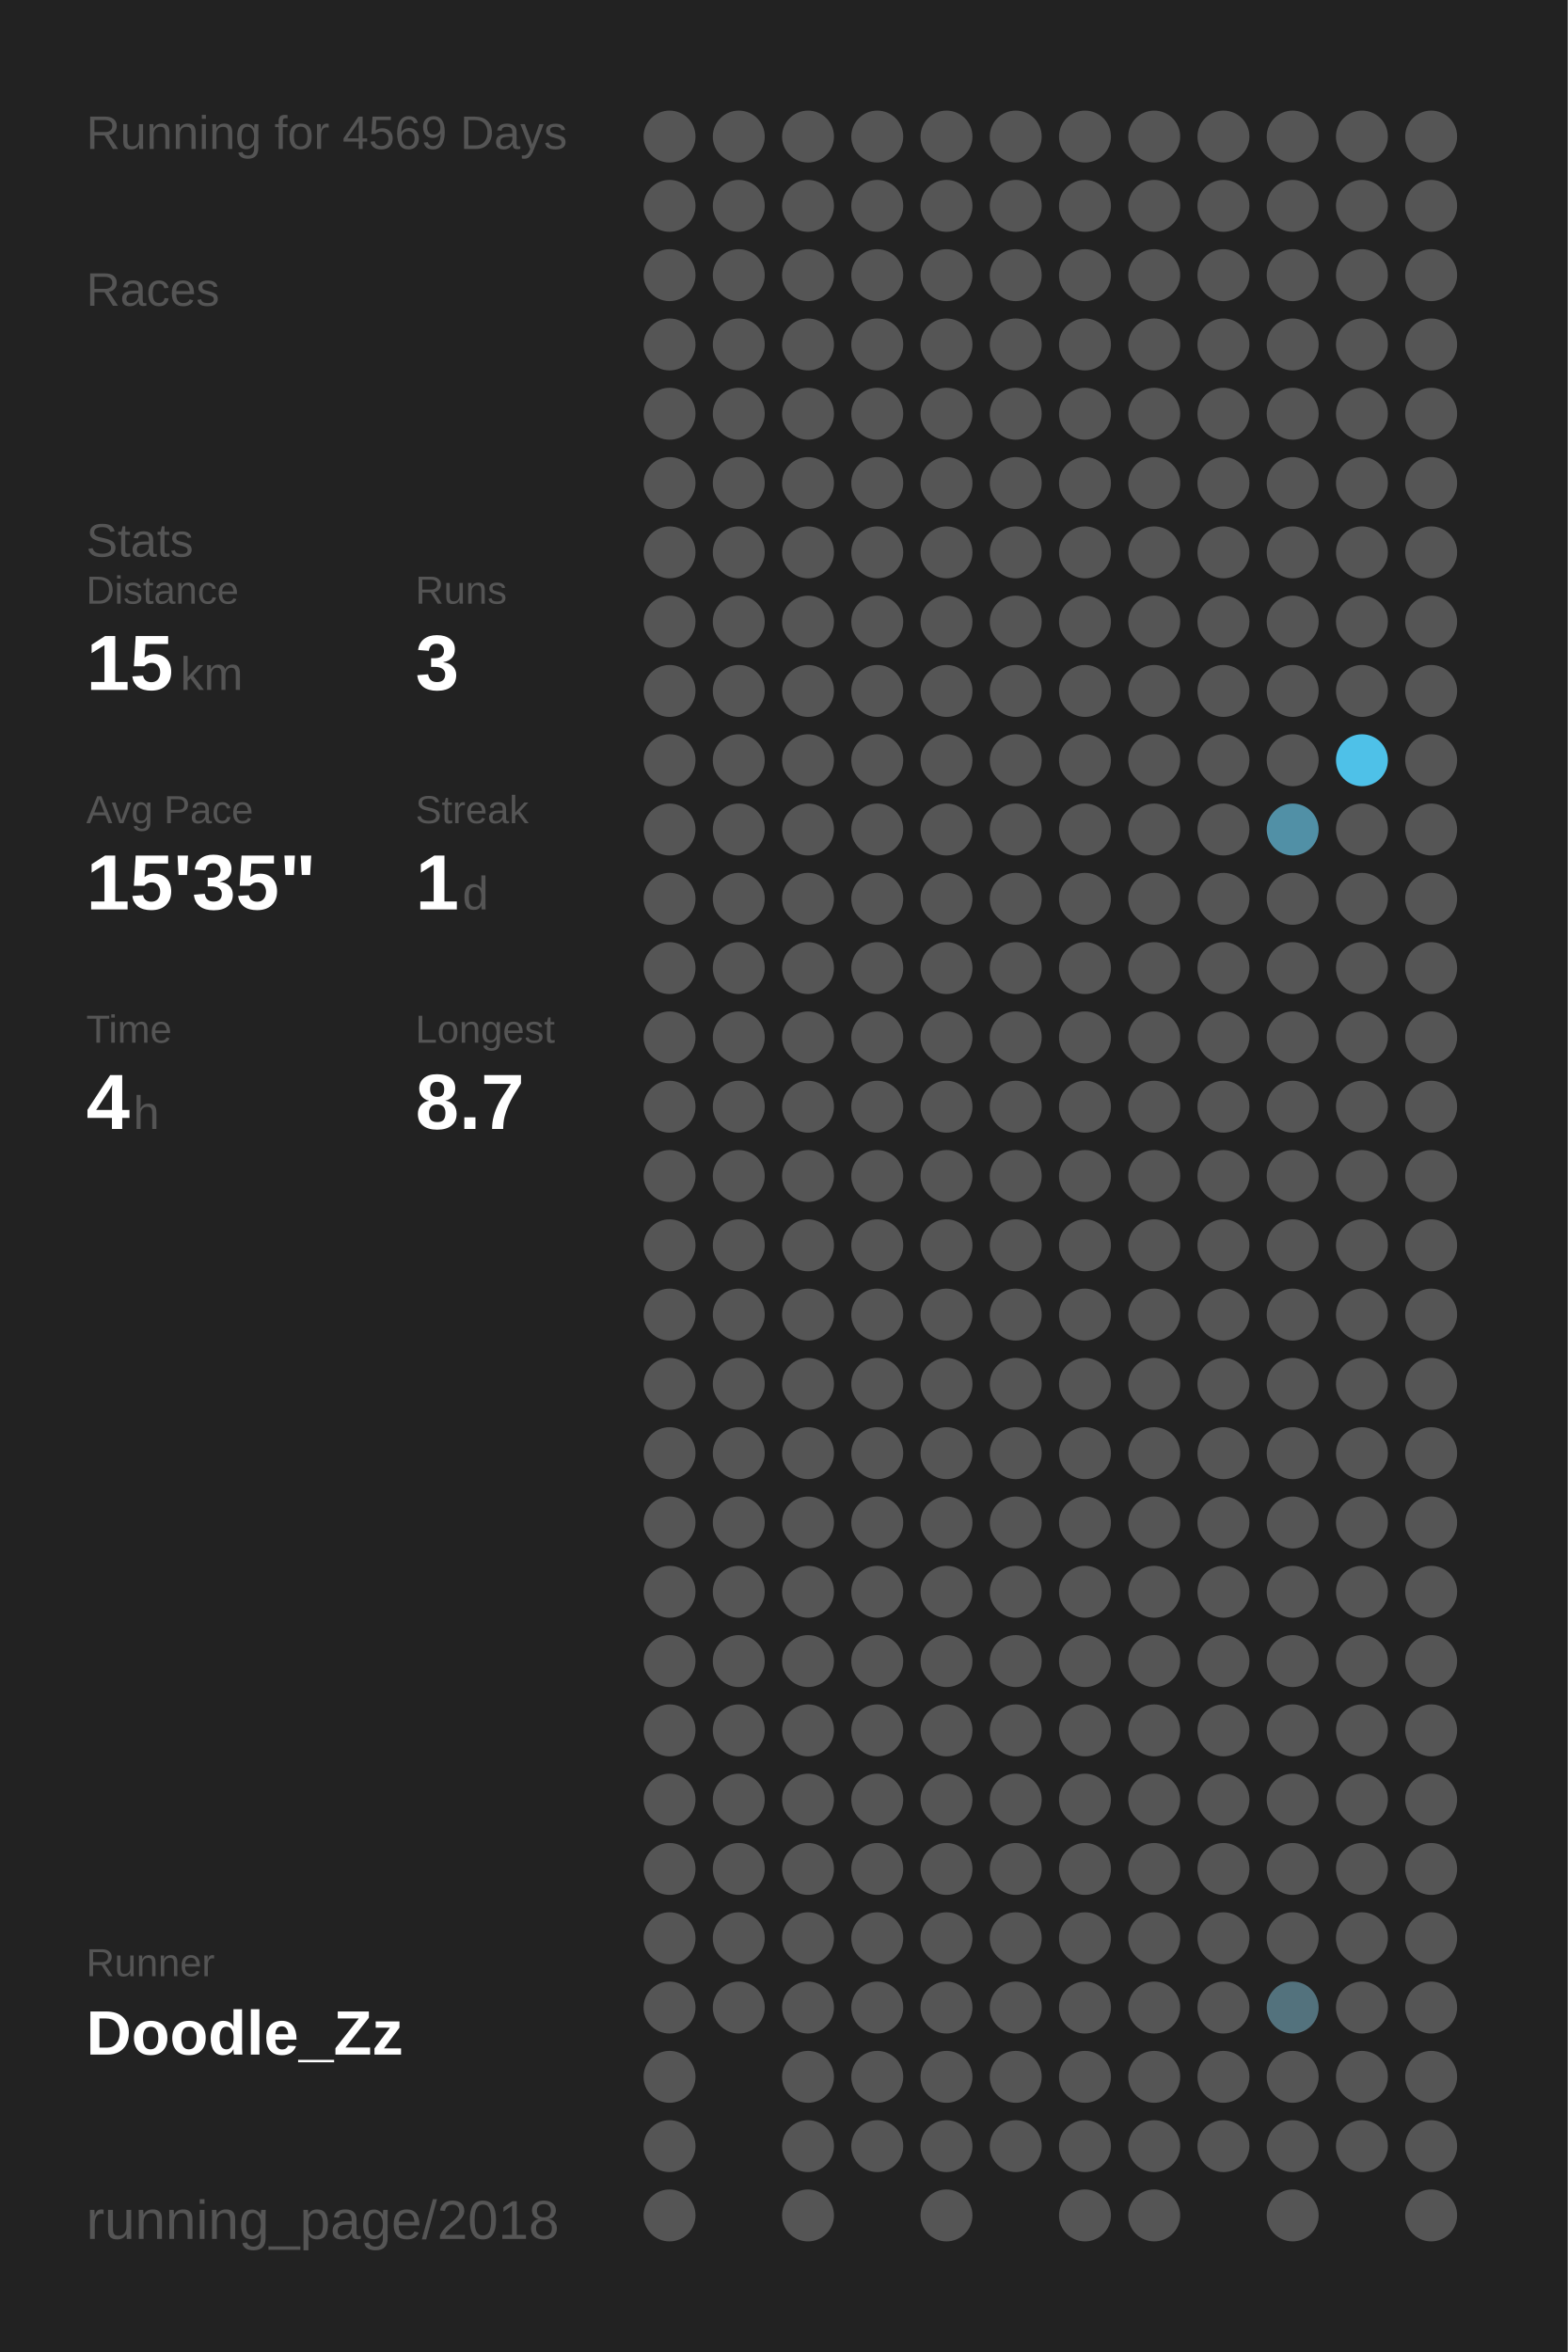
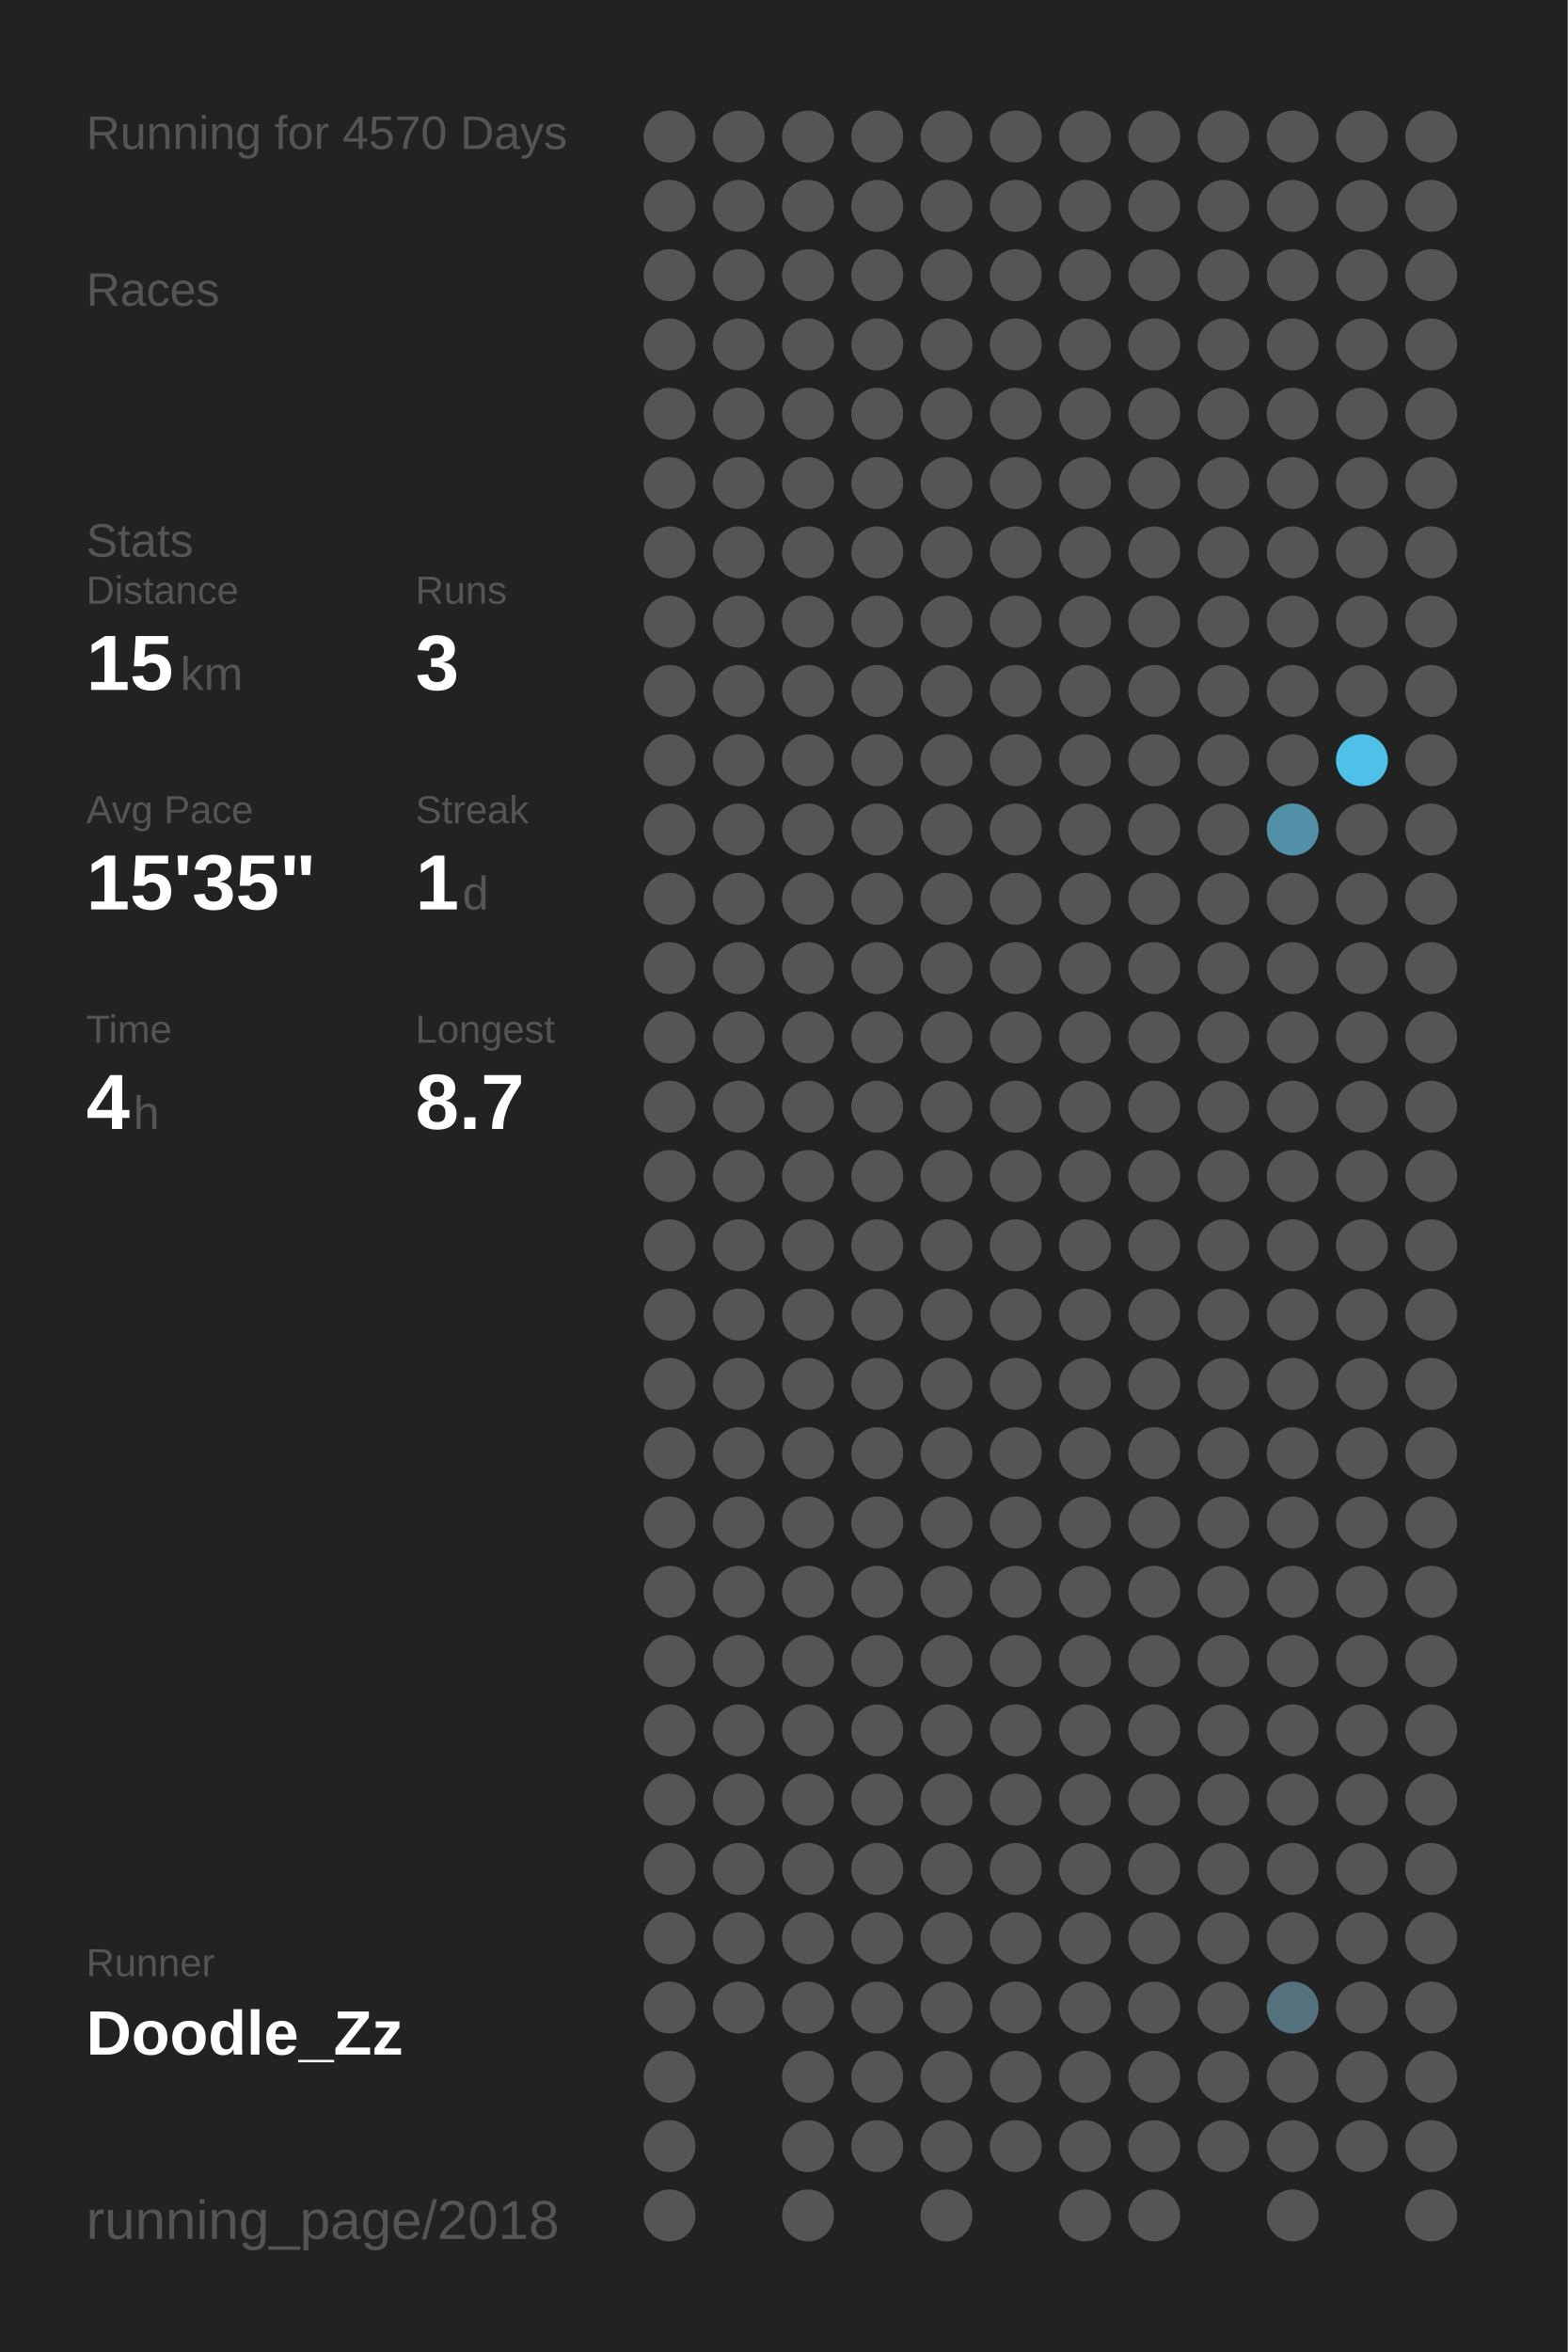
<svg xmlns="http://www.w3.org/2000/svg" baseProfile="full" height="300mm" version="1.1" viewBox="0,0,200,300" width="200mm">
  <defs />
  <rect fill="#222222" height="300" width="200" x="0" y="0" />
-   <text fill="#555555" style="font-size:6px; font-family:Arial;" x="11" y="19">Running for 4569 Days</text>
+   <text fill="#555555" style="font-size:6px; font-family:Arial;" x="11" y="19">Running for 4570 Days</text>
  <text fill="#555555" style="font-size:6px; font-family:Arial;" x="11" y="39">Races</text>
  <text fill="#555555" style="font-size:6px; font-family:Arial;" x="11" y="71">Stats</text>
  <text fill="#555555" style="font-size:5px; font-family:Arial;" x="11" y="77">Distance</text>
  <text fill="#FFFFFF" style="font-size:10px; font-family:Arial; font-weight:bold;" x="11" y="88">15</text>
  <text fill="#555555" style="font-size:6px; font-family:Arial;" x="23" y="88">km</text>
  <text fill="#555555" style="font-size:5px; font-family:Arial;" x="53" y="77">Runs</text>
  <text fill="#FFFFFF" style="font-size:10px; font-family:Arial; font-weight:bold;" x="53" y="88">3</text>
  <text fill="#555555" style="font-size:5px; font-family:Arial;" x="11" y="105">Avg Pace</text>
  <text fill="#FFFFFF" style="font-size:10px; font-family:Arial; font-weight:bold;" x="11" y="116">15'35"</text>
  <text fill="#555555" style="font-size:5px; font-family:Arial;" x="53" y="105">Streak</text>
  <text fill="#FFFFFF" style="font-size:10px; font-family:Arial; font-weight:bold;" x="53" y="116">1</text>
  <text fill="#555555" style="font-size:6px; font-family:Arial;" x="59" y="116">d</text>
  <text fill="#555555" style="font-size:5px; font-family:Arial;" x="11" y="133">Time</text>
  <text fill="#FFFFFF" style="font-size:10px; font-family:Arial; font-weight:bold;" x="11" y="144">4</text>
  <text fill="#555555" style="font-size:6px; font-family:Arial;" x="17" y="144">h</text>
  <text fill="#555555" style="font-size:5px; font-family:Arial;" x="53" y="133">Longest</text>
  <text fill="#FFFFFF" style="font-size:10px; font-family:Arial; font-weight:bold;" x="53" y="144">8.7</text>
  <text fill="#555555" style="font-size:5px; font-family:Arial;" x="11" y="252.065">Runner</text>
  <text fill="#FFFFFF" style="font-size:8px; font-family:Arial; font-weight:bold;" x="11" y="262.065">Doodle_Zz</text>
  <text fill="#555555" style="font-size:7px; font-family:Arial;" x="11" y="285.581">running_page/2018</text>
  <circle cx="85.417" cy="17.419" fill="#555555" r="3.312" />
  <circle cx="85.417" cy="26.258" fill="#555555" r="3.312" />
  <circle cx="85.417" cy="35.097" fill="#555555" r="3.312" />
  <circle cx="85.417" cy="43.935" fill="#555555" r="3.312" />
  <circle cx="85.417" cy="52.774" fill="#555555" r="3.312" />
  <circle cx="85.417" cy="61.613" fill="#555555" r="3.312" />
  <circle cx="85.417" cy="70.452" fill="#555555" r="3.312" />
  <circle cx="85.417" cy="79.29" fill="#555555" r="3.312" />
  <circle cx="85.417" cy="88.129" fill="#555555" r="3.312" />
  <circle cx="85.417" cy="96.968" fill="#555555" r="3.312" />
  <circle cx="85.417" cy="105.806" fill="#555555" r="3.312" />
  <circle cx="85.417" cy="114.645" fill="#555555" r="3.312" />
  <circle cx="85.417" cy="123.484" fill="#555555" r="3.312" />
  <circle cx="85.417" cy="132.323" fill="#555555" r="3.312" />
  <circle cx="85.417" cy="141.161" fill="#555555" r="3.312" />
  <circle cx="85.417" cy="150" fill="#555555" r="3.312" />
  <circle cx="85.417" cy="158.839" fill="#555555" r="3.312" />
  <circle cx="85.417" cy="167.677" fill="#555555" r="3.312" />
  <circle cx="85.417" cy="176.516" fill="#555555" r="3.312" />
  <circle cx="85.417" cy="185.355" fill="#555555" r="3.312" />
  <circle cx="85.417" cy="194.194" fill="#555555" r="3.312" />
  <circle cx="85.417" cy="203.032" fill="#555555" r="3.312" />
  <circle cx="85.417" cy="211.871" fill="#555555" r="3.312" />
  <circle cx="85.417" cy="220.71" fill="#555555" r="3.312" />
  <circle cx="85.417" cy="229.548" fill="#555555" r="3.312" />
  <circle cx="85.417" cy="238.387" fill="#555555" r="3.312" />
  <circle cx="85.417" cy="247.226" fill="#555555" r="3.312" />
  <circle cx="85.417" cy="256.065" fill="#555555" r="3.312" />
  <circle cx="85.417" cy="264.903" fill="#555555" r="3.312" />
  <circle cx="85.417" cy="273.742" fill="#555555" r="3.312" />
  <circle cx="85.417" cy="282.581" fill="#555555" r="3.312" />
  <circle cx="94.25" cy="17.419" fill="#555555" r="3.312" />
  <circle cx="94.25" cy="26.258" fill="#555555" r="3.312" />
  <circle cx="94.25" cy="35.097" fill="#555555" r="3.312" />
  <circle cx="94.25" cy="43.935" fill="#555555" r="3.312" />
  <circle cx="94.25" cy="52.774" fill="#555555" r="3.312" />
  <circle cx="94.25" cy="61.613" fill="#555555" r="3.312" />
  <circle cx="94.25" cy="70.452" fill="#555555" r="3.312" />
  <circle cx="94.25" cy="79.29" fill="#555555" r="3.312" />
  <circle cx="94.25" cy="88.129" fill="#555555" r="3.312" />
  <circle cx="94.25" cy="96.968" fill="#555555" r="3.312" />
  <circle cx="94.25" cy="105.806" fill="#555555" r="3.312" />
  <circle cx="94.25" cy="114.645" fill="#555555" r="3.312" />
  <circle cx="94.25" cy="123.484" fill="#555555" r="3.312" />
  <circle cx="94.25" cy="132.323" fill="#555555" r="3.312" />
  <circle cx="94.25" cy="141.161" fill="#555555" r="3.312" />
  <circle cx="94.25" cy="150" fill="#555555" r="3.312" />
  <circle cx="94.25" cy="158.839" fill="#555555" r="3.312" />
  <circle cx="94.25" cy="167.677" fill="#555555" r="3.312" />
  <circle cx="94.25" cy="176.516" fill="#555555" r="3.312" />
  <circle cx="94.25" cy="185.355" fill="#555555" r="3.312" />
  <circle cx="94.25" cy="194.194" fill="#555555" r="3.312" />
  <circle cx="94.25" cy="203.032" fill="#555555" r="3.312" />
  <circle cx="94.25" cy="211.871" fill="#555555" r="3.312" />
  <circle cx="94.25" cy="220.71" fill="#555555" r="3.312" />
  <circle cx="94.25" cy="229.548" fill="#555555" r="3.312" />
  <circle cx="94.25" cy="238.387" fill="#555555" r="3.312" />
  <circle cx="94.25" cy="247.226" fill="#555555" r="3.312" />
  <circle cx="94.25" cy="256.065" fill="#555555" r="3.312" />
  <circle cx="103.083" cy="17.419" fill="#555555" r="3.312" />
  <circle cx="103.083" cy="26.258" fill="#555555" r="3.312" />
  <circle cx="103.083" cy="35.097" fill="#555555" r="3.312" />
  <circle cx="103.083" cy="43.935" fill="#555555" r="3.312" />
  <circle cx="103.083" cy="52.774" fill="#555555" r="3.312" />
  <circle cx="103.083" cy="61.613" fill="#555555" r="3.312" />
  <circle cx="103.083" cy="70.452" fill="#555555" r="3.312" />
  <circle cx="103.083" cy="79.29" fill="#555555" r="3.312" />
  <circle cx="103.083" cy="88.129" fill="#555555" r="3.312" />
  <circle cx="103.083" cy="96.968" fill="#555555" r="3.312" />
  <circle cx="103.083" cy="105.806" fill="#555555" r="3.312" />
  <circle cx="103.083" cy="114.645" fill="#555555" r="3.312" />
  <circle cx="103.083" cy="123.484" fill="#555555" r="3.312" />
  <circle cx="103.083" cy="132.323" fill="#555555" r="3.312" />
  <circle cx="103.083" cy="141.161" fill="#555555" r="3.312" />
  <circle cx="103.083" cy="150" fill="#555555" r="3.312" />
  <circle cx="103.083" cy="158.839" fill="#555555" r="3.312" />
  <circle cx="103.083" cy="167.677" fill="#555555" r="3.312" />
  <circle cx="103.083" cy="176.516" fill="#555555" r="3.312" />
  <circle cx="103.083" cy="185.355" fill="#555555" r="3.312" />
  <circle cx="103.083" cy="194.194" fill="#555555" r="3.312" />
  <circle cx="103.083" cy="203.032" fill="#555555" r="3.312" />
  <circle cx="103.083" cy="211.871" fill="#555555" r="3.312" />
  <circle cx="103.083" cy="220.71" fill="#555555" r="3.312" />
  <circle cx="103.083" cy="229.548" fill="#555555" r="3.312" />
  <circle cx="103.083" cy="238.387" fill="#555555" r="3.312" />
  <circle cx="103.083" cy="247.226" fill="#555555" r="3.312" />
  <circle cx="103.083" cy="256.065" fill="#555555" r="3.312" />
  <circle cx="103.083" cy="264.903" fill="#555555" r="3.312" />
  <circle cx="103.083" cy="273.742" fill="#555555" r="3.312" />
  <circle cx="103.083" cy="282.581" fill="#555555" r="3.312" />
  <circle cx="111.917" cy="17.419" fill="#555555" r="3.312" />
  <circle cx="111.917" cy="26.258" fill="#555555" r="3.312" />
  <circle cx="111.917" cy="35.097" fill="#555555" r="3.312" />
  <circle cx="111.917" cy="43.935" fill="#555555" r="3.312" />
  <circle cx="111.917" cy="52.774" fill="#555555" r="3.312" />
  <circle cx="111.917" cy="61.613" fill="#555555" r="3.312" />
  <circle cx="111.917" cy="70.452" fill="#555555" r="3.312" />
  <circle cx="111.917" cy="79.29" fill="#555555" r="3.312" />
  <circle cx="111.917" cy="88.129" fill="#555555" r="3.312" />
  <circle cx="111.917" cy="96.968" fill="#555555" r="3.312" />
  <circle cx="111.917" cy="105.806" fill="#555555" r="3.312" />
  <circle cx="111.917" cy="114.645" fill="#555555" r="3.312" />
  <circle cx="111.917" cy="123.484" fill="#555555" r="3.312" />
  <circle cx="111.917" cy="132.323" fill="#555555" r="3.312" />
  <circle cx="111.917" cy="141.161" fill="#555555" r="3.312" />
  <circle cx="111.917" cy="150" fill="#555555" r="3.312" />
  <circle cx="111.917" cy="158.839" fill="#555555" r="3.312" />
  <circle cx="111.917" cy="167.677" fill="#555555" r="3.312" />
  <circle cx="111.917" cy="176.516" fill="#555555" r="3.312" />
  <circle cx="111.917" cy="185.355" fill="#555555" r="3.312" />
  <circle cx="111.917" cy="194.194" fill="#555555" r="3.312" />
  <circle cx="111.917" cy="203.032" fill="#555555" r="3.312" />
  <circle cx="111.917" cy="211.871" fill="#555555" r="3.312" />
  <circle cx="111.917" cy="220.71" fill="#555555" r="3.312" />
  <circle cx="111.917" cy="229.548" fill="#555555" r="3.312" />
  <circle cx="111.917" cy="238.387" fill="#555555" r="3.312" />
  <circle cx="111.917" cy="247.226" fill="#555555" r="3.312" />
  <circle cx="111.917" cy="256.065" fill="#555555" r="3.312" />
  <circle cx="111.917" cy="264.903" fill="#555555" r="3.312" />
  <circle cx="111.917" cy="273.742" fill="#555555" r="3.312" />
  <circle cx="120.75" cy="17.419" fill="#555555" r="3.312" />
  <circle cx="120.75" cy="26.258" fill="#555555" r="3.312" />
  <circle cx="120.75" cy="35.097" fill="#555555" r="3.312" />
  <circle cx="120.75" cy="43.935" fill="#555555" r="3.312" />
  <circle cx="120.75" cy="52.774" fill="#555555" r="3.312" />
  <circle cx="120.75" cy="61.613" fill="#555555" r="3.312" />
  <circle cx="120.75" cy="70.452" fill="#555555" r="3.312" />
  <circle cx="120.75" cy="79.29" fill="#555555" r="3.312" />
  <circle cx="120.75" cy="88.129" fill="#555555" r="3.312" />
  <circle cx="120.75" cy="96.968" fill="#555555" r="3.312" />
  <circle cx="120.75" cy="105.806" fill="#555555" r="3.312" />
  <circle cx="120.75" cy="114.645" fill="#555555" r="3.312" />
  <circle cx="120.75" cy="123.484" fill="#555555" r="3.312" />
  <circle cx="120.75" cy="132.323" fill="#555555" r="3.312" />
  <circle cx="120.75" cy="141.161" fill="#555555" r="3.312" />
  <circle cx="120.75" cy="150" fill="#555555" r="3.312" />
  <circle cx="120.75" cy="158.839" fill="#555555" r="3.312" />
  <circle cx="120.75" cy="167.677" fill="#555555" r="3.312" />
  <circle cx="120.75" cy="176.516" fill="#555555" r="3.312" />
  <circle cx="120.75" cy="185.355" fill="#555555" r="3.312" />
  <circle cx="120.75" cy="194.194" fill="#555555" r="3.312" />
  <circle cx="120.75" cy="203.032" fill="#555555" r="3.312" />
  <circle cx="120.75" cy="211.871" fill="#555555" r="3.312" />
  <circle cx="120.75" cy="220.71" fill="#555555" r="3.312" />
  <circle cx="120.75" cy="229.548" fill="#555555" r="3.312" />
  <circle cx="120.75" cy="238.387" fill="#555555" r="3.312" />
  <circle cx="120.75" cy="247.226" fill="#555555" r="3.312" />
  <circle cx="120.75" cy="256.065" fill="#555555" r="3.312" />
  <circle cx="120.75" cy="264.903" fill="#555555" r="3.312" />
  <circle cx="120.75" cy="273.742" fill="#555555" r="3.312" />
  <circle cx="120.75" cy="282.581" fill="#555555" r="3.312" />
  <circle cx="129.583" cy="17.419" fill="#555555" r="3.312" />
  <circle cx="129.583" cy="26.258" fill="#555555" r="3.312" />
  <circle cx="129.583" cy="35.097" fill="#555555" r="3.312" />
  <circle cx="129.583" cy="43.935" fill="#555555" r="3.312" />
  <circle cx="129.583" cy="52.774" fill="#555555" r="3.312" />
  <circle cx="129.583" cy="61.613" fill="#555555" r="3.312" />
  <circle cx="129.583" cy="70.452" fill="#555555" r="3.312" />
  <circle cx="129.583" cy="79.29" fill="#555555" r="3.312" />
  <circle cx="129.583" cy="88.129" fill="#555555" r="3.312" />
  <circle cx="129.583" cy="96.968" fill="#555555" r="3.312" />
  <circle cx="129.583" cy="105.806" fill="#555555" r="3.312" />
  <circle cx="129.583" cy="114.645" fill="#555555" r="3.312" />
  <circle cx="129.583" cy="123.484" fill="#555555" r="3.312" />
  <circle cx="129.583" cy="132.323" fill="#555555" r="3.312" />
  <circle cx="129.583" cy="141.161" fill="#555555" r="3.312" />
  <circle cx="129.583" cy="150" fill="#555555" r="3.312" />
  <circle cx="129.583" cy="158.839" fill="#555555" r="3.312" />
  <circle cx="129.583" cy="167.677" fill="#555555" r="3.312" />
  <circle cx="129.583" cy="176.516" fill="#555555" r="3.312" />
  <circle cx="129.583" cy="185.355" fill="#555555" r="3.312" />
  <circle cx="129.583" cy="194.194" fill="#555555" r="3.312" />
  <circle cx="129.583" cy="203.032" fill="#555555" r="3.312" />
  <circle cx="129.583" cy="211.871" fill="#555555" r="3.312" />
  <circle cx="129.583" cy="220.71" fill="#555555" r="3.312" />
  <circle cx="129.583" cy="229.548" fill="#555555" r="3.312" />
  <circle cx="129.583" cy="238.387" fill="#555555" r="3.312" />
  <circle cx="129.583" cy="247.226" fill="#555555" r="3.312" />
  <circle cx="129.583" cy="256.065" fill="#555555" r="3.312" />
  <circle cx="129.583" cy="264.903" fill="#555555" r="3.312" />
  <circle cx="129.583" cy="273.742" fill="#555555" r="3.312" />
  <circle cx="138.417" cy="17.419" fill="#555555" r="3.312" />
  <circle cx="138.417" cy="26.258" fill="#555555" r="3.312" />
  <circle cx="138.417" cy="35.097" fill="#555555" r="3.312" />
  <circle cx="138.417" cy="43.935" fill="#555555" r="3.312" />
  <circle cx="138.417" cy="52.774" fill="#555555" r="3.312" />
  <circle cx="138.417" cy="61.613" fill="#555555" r="3.312" />
  <circle cx="138.417" cy="70.452" fill="#555555" r="3.312" />
  <circle cx="138.417" cy="79.29" fill="#555555" r="3.312" />
  <circle cx="138.417" cy="88.129" fill="#555555" r="3.312" />
  <circle cx="138.417" cy="96.968" fill="#555555" r="3.312" />
  <circle cx="138.417" cy="105.806" fill="#555555" r="3.312" />
  <circle cx="138.417" cy="114.645" fill="#555555" r="3.312" />
  <circle cx="138.417" cy="123.484" fill="#555555" r="3.312" />
  <circle cx="138.417" cy="132.323" fill="#555555" r="3.312" />
  <circle cx="138.417" cy="141.161" fill="#555555" r="3.312" />
  <circle cx="138.417" cy="150" fill="#555555" r="3.312" />
  <circle cx="138.417" cy="158.839" fill="#555555" r="3.312" />
  <circle cx="138.417" cy="167.677" fill="#555555" r="3.312" />
  <circle cx="138.417" cy="176.516" fill="#555555" r="3.312" />
  <circle cx="138.417" cy="185.355" fill="#555555" r="3.312" />
  <circle cx="138.417" cy="194.194" fill="#555555" r="3.312" />
  <circle cx="138.417" cy="203.032" fill="#555555" r="3.312" />
  <circle cx="138.417" cy="211.871" fill="#555555" r="3.312" />
  <circle cx="138.417" cy="220.71" fill="#555555" r="3.312" />
  <circle cx="138.417" cy="229.548" fill="#555555" r="3.312" />
  <circle cx="138.417" cy="238.387" fill="#555555" r="3.312" />
  <circle cx="138.417" cy="247.226" fill="#555555" r="3.312" />
  <circle cx="138.417" cy="256.065" fill="#555555" r="3.312" />
  <circle cx="138.417" cy="264.903" fill="#555555" r="3.312" />
  <circle cx="138.417" cy="273.742" fill="#555555" r="3.312" />
  <circle cx="138.417" cy="282.581" fill="#555555" r="3.312" />
  <circle cx="147.25" cy="17.419" fill="#555555" r="3.312" />
  <circle cx="147.25" cy="26.258" fill="#555555" r="3.312" />
  <circle cx="147.25" cy="35.097" fill="#555555" r="3.312" />
  <circle cx="147.25" cy="43.935" fill="#555555" r="3.312" />
  <circle cx="147.25" cy="52.774" fill="#555555" r="3.312" />
  <circle cx="147.25" cy="61.613" fill="#555555" r="3.312" />
  <circle cx="147.25" cy="70.452" fill="#555555" r="3.312" />
  <circle cx="147.25" cy="79.29" fill="#555555" r="3.312" />
  <circle cx="147.25" cy="88.129" fill="#555555" r="3.312" />
  <circle cx="147.25" cy="96.968" fill="#555555" r="3.312" />
  <circle cx="147.25" cy="105.806" fill="#555555" r="3.312" />
  <circle cx="147.25" cy="114.645" fill="#555555" r="3.312" />
  <circle cx="147.25" cy="123.484" fill="#555555" r="3.312" />
  <circle cx="147.25" cy="132.323" fill="#555555" r="3.312" />
  <circle cx="147.25" cy="141.161" fill="#555555" r="3.312" />
  <circle cx="147.25" cy="150" fill="#555555" r="3.312" />
  <circle cx="147.25" cy="158.839" fill="#555555" r="3.312" />
  <circle cx="147.25" cy="167.677" fill="#555555" r="3.312" />
  <circle cx="147.25" cy="176.516" fill="#555555" r="3.312" />
  <circle cx="147.25" cy="185.355" fill="#555555" r="3.312" />
  <circle cx="147.25" cy="194.194" fill="#555555" r="3.312" />
  <circle cx="147.25" cy="203.032" fill="#555555" r="3.312" />
  <circle cx="147.25" cy="211.871" fill="#555555" r="3.312" />
  <circle cx="147.25" cy="220.71" fill="#555555" r="3.312" />
  <circle cx="147.25" cy="229.548" fill="#555555" r="3.312" />
  <circle cx="147.25" cy="238.387" fill="#555555" r="3.312" />
  <circle cx="147.25" cy="247.226" fill="#555555" r="3.312" />
  <circle cx="147.25" cy="256.065" fill="#555555" r="3.312" />
  <circle cx="147.25" cy="264.903" fill="#555555" r="3.312" />
  <circle cx="147.25" cy="273.742" fill="#555555" r="3.312" />
  <circle cx="147.25" cy="282.581" fill="#555555" r="3.312" />
  <circle cx="156.083" cy="17.419" fill="#555555" r="3.312" />
  <circle cx="156.083" cy="26.258" fill="#555555" r="3.312" />
  <circle cx="156.083" cy="35.097" fill="#555555" r="3.312" />
  <circle cx="156.083" cy="43.935" fill="#555555" r="3.312" />
  <circle cx="156.083" cy="52.774" fill="#555555" r="3.312" />
  <circle cx="156.083" cy="61.613" fill="#555555" r="3.312" />
  <circle cx="156.083" cy="70.452" fill="#555555" r="3.312" />
  <circle cx="156.083" cy="79.29" fill="#555555" r="3.312" />
  <circle cx="156.083" cy="88.129" fill="#555555" r="3.312" />
  <circle cx="156.083" cy="96.968" fill="#555555" r="3.312" />
  <circle cx="156.083" cy="105.806" fill="#555555" r="3.312" />
  <circle cx="156.083" cy="114.645" fill="#555555" r="3.312" />
  <circle cx="156.083" cy="123.484" fill="#555555" r="3.312" />
  <circle cx="156.083" cy="132.323" fill="#555555" r="3.312" />
  <circle cx="156.083" cy="141.161" fill="#555555" r="3.312" />
  <circle cx="156.083" cy="150" fill="#555555" r="3.312" />
  <circle cx="156.083" cy="158.839" fill="#555555" r="3.312" />
  <circle cx="156.083" cy="167.677" fill="#555555" r="3.312" />
  <circle cx="156.083" cy="176.516" fill="#555555" r="3.312" />
  <circle cx="156.083" cy="185.355" fill="#555555" r="3.312" />
  <circle cx="156.083" cy="194.194" fill="#555555" r="3.312" />
  <circle cx="156.083" cy="203.032" fill="#555555" r="3.312" />
  <circle cx="156.083" cy="211.871" fill="#555555" r="3.312" />
  <circle cx="156.083" cy="220.71" fill="#555555" r="3.312" />
  <circle cx="156.083" cy="229.548" fill="#555555" r="3.312" />
  <circle cx="156.083" cy="238.387" fill="#555555" r="3.312" />
  <circle cx="156.083" cy="247.226" fill="#555555" r="3.312" />
  <circle cx="156.083" cy="256.065" fill="#555555" r="3.312" />
  <circle cx="156.083" cy="264.903" fill="#555555" r="3.312" />
  <circle cx="156.083" cy="273.742" fill="#555555" r="3.312" />
  <circle cx="164.917" cy="17.419" fill="#555555" r="3.312" />
  <circle cx="164.917" cy="26.258" fill="#555555" r="3.312" />
  <circle cx="164.917" cy="35.097" fill="#555555" r="3.312" />
  <circle cx="164.917" cy="43.935" fill="#555555" r="3.312" />
  <circle cx="164.917" cy="52.774" fill="#555555" r="3.312" />
  <circle cx="164.917" cy="61.613" fill="#555555" r="3.312" />
  <circle cx="164.917" cy="70.452" fill="#555555" r="3.312" />
  <circle cx="164.917" cy="79.29" fill="#555555" r="3.312" />
  <circle cx="164.917" cy="88.129" fill="#555555" r="3.312" />
  <circle cx="164.917" cy="96.968" fill="#555555" r="3.312" />
  <circle cx="164.917" cy="105.806" fill="#5190a6" r="3.312" />
  <circle cx="164.917" cy="114.645" fill="#555555" r="3.312" />
  <circle cx="164.917" cy="123.484" fill="#555555" r="3.312" />
  <circle cx="164.917" cy="132.323" fill="#555555" r="3.312" />
  <circle cx="164.917" cy="141.161" fill="#555555" r="3.312" />
  <circle cx="164.917" cy="150" fill="#555555" r="3.312" />
  <circle cx="164.917" cy="158.839" fill="#555555" r="3.312" />
  <circle cx="164.917" cy="167.677" fill="#555555" r="3.312" />
  <circle cx="164.917" cy="176.516" fill="#555555" r="3.312" />
  <circle cx="164.917" cy="185.355" fill="#555555" r="3.312" />
  <circle cx="164.917" cy="194.194" fill="#555555" r="3.312" />
  <circle cx="164.917" cy="203.032" fill="#555555" r="3.312" />
  <circle cx="164.917" cy="211.871" fill="#555555" r="3.312" />
  <circle cx="164.917" cy="220.71" fill="#555555" r="3.312" />
  <circle cx="164.917" cy="229.548" fill="#555555" r="3.312" />
  <circle cx="164.917" cy="238.387" fill="#555555" r="3.312" />
  <circle cx="164.917" cy="247.226" fill="#555555" r="3.312" />
  <circle cx="164.917" cy="256.065" fill="#53727d" r="3.312" />
  <circle cx="164.917" cy="264.903" fill="#555555" r="3.312" />
  <circle cx="164.917" cy="273.742" fill="#555555" r="3.312" />
  <circle cx="164.917" cy="282.581" fill="#555555" r="3.312" />
  <circle cx="173.75" cy="17.419" fill="#555555" r="3.312" />
  <circle cx="173.75" cy="26.258" fill="#555555" r="3.312" />
  <circle cx="173.75" cy="35.097" fill="#555555" r="3.312" />
  <circle cx="173.75" cy="43.935" fill="#555555" r="3.312" />
  <circle cx="173.75" cy="52.774" fill="#555555" r="3.312" />
  <circle cx="173.75" cy="61.613" fill="#555555" r="3.312" />
  <circle cx="173.75" cy="70.452" fill="#555555" r="3.312" />
  <circle cx="173.75" cy="79.29" fill="#555555" r="3.312" />
  <circle cx="173.75" cy="88.129" fill="#555555" r="3.312" />
  <circle cx="173.75" cy="96.968" fill="#4ec1e8" r="3.312" />
  <circle cx="173.75" cy="105.806" fill="#555555" r="3.312" />
  <circle cx="173.75" cy="114.645" fill="#555555" r="3.312" />
  <circle cx="173.75" cy="123.484" fill="#555555" r="3.312" />
  <circle cx="173.75" cy="132.323" fill="#555555" r="3.312" />
  <circle cx="173.75" cy="141.161" fill="#555555" r="3.312" />
  <circle cx="173.75" cy="150" fill="#555555" r="3.312" />
  <circle cx="173.75" cy="158.839" fill="#555555" r="3.312" />
  <circle cx="173.75" cy="167.677" fill="#555555" r="3.312" />
  <circle cx="173.75" cy="176.516" fill="#555555" r="3.312" />
  <circle cx="173.75" cy="185.355" fill="#555555" r="3.312" />
  <circle cx="173.75" cy="194.194" fill="#555555" r="3.312" />
  <circle cx="173.75" cy="203.032" fill="#555555" r="3.312" />
  <circle cx="173.75" cy="211.871" fill="#555555" r="3.312" />
  <circle cx="173.75" cy="220.71" fill="#555555" r="3.312" />
  <circle cx="173.75" cy="229.548" fill="#555555" r="3.312" />
  <circle cx="173.75" cy="238.387" fill="#555555" r="3.312" />
  <circle cx="173.75" cy="247.226" fill="#555555" r="3.312" />
  <circle cx="173.75" cy="256.065" fill="#555555" r="3.312" />
  <circle cx="173.75" cy="264.903" fill="#555555" r="3.312" />
  <circle cx="173.75" cy="273.742" fill="#555555" r="3.312" />
  <circle cx="182.583" cy="17.419" fill="#555555" r="3.312" />
  <circle cx="182.583" cy="26.258" fill="#555555" r="3.312" />
  <circle cx="182.583" cy="35.097" fill="#555555" r="3.312" />
  <circle cx="182.583" cy="43.935" fill="#555555" r="3.312" />
  <circle cx="182.583" cy="52.774" fill="#555555" r="3.312" />
  <circle cx="182.583" cy="61.613" fill="#555555" r="3.312" />
  <circle cx="182.583" cy="70.452" fill="#555555" r="3.312" />
  <circle cx="182.583" cy="79.29" fill="#555555" r="3.312" />
  <circle cx="182.583" cy="88.129" fill="#555555" r="3.312" />
  <circle cx="182.583" cy="96.968" fill="#555555" r="3.312" />
  <circle cx="182.583" cy="105.806" fill="#555555" r="3.312" />
  <circle cx="182.583" cy="114.645" fill="#555555" r="3.312" />
  <circle cx="182.583" cy="123.484" fill="#555555" r="3.312" />
  <circle cx="182.583" cy="132.323" fill="#555555" r="3.312" />
  <circle cx="182.583" cy="141.161" fill="#555555" r="3.312" />
  <circle cx="182.583" cy="150" fill="#555555" r="3.312" />
  <circle cx="182.583" cy="158.839" fill="#555555" r="3.312" />
  <circle cx="182.583" cy="167.677" fill="#555555" r="3.312" />
  <circle cx="182.583" cy="176.516" fill="#555555" r="3.312" />
  <circle cx="182.583" cy="185.355" fill="#555555" r="3.312" />
  <circle cx="182.583" cy="194.194" fill="#555555" r="3.312" />
  <circle cx="182.583" cy="203.032" fill="#555555" r="3.312" />
  <circle cx="182.583" cy="211.871" fill="#555555" r="3.312" />
  <circle cx="182.583" cy="220.71" fill="#555555" r="3.312" />
  <circle cx="182.583" cy="229.548" fill="#555555" r="3.312" />
  <circle cx="182.583" cy="238.387" fill="#555555" r="3.312" />
  <circle cx="182.583" cy="247.226" fill="#555555" r="3.312" />
  <circle cx="182.583" cy="256.065" fill="#555555" r="3.312" />
  <circle cx="182.583" cy="264.903" fill="#555555" r="3.312" />
  <circle cx="182.583" cy="273.742" fill="#555555" r="3.312" />
  <circle cx="182.583" cy="282.581" fill="#555555" r="3.312" />
</svg>
